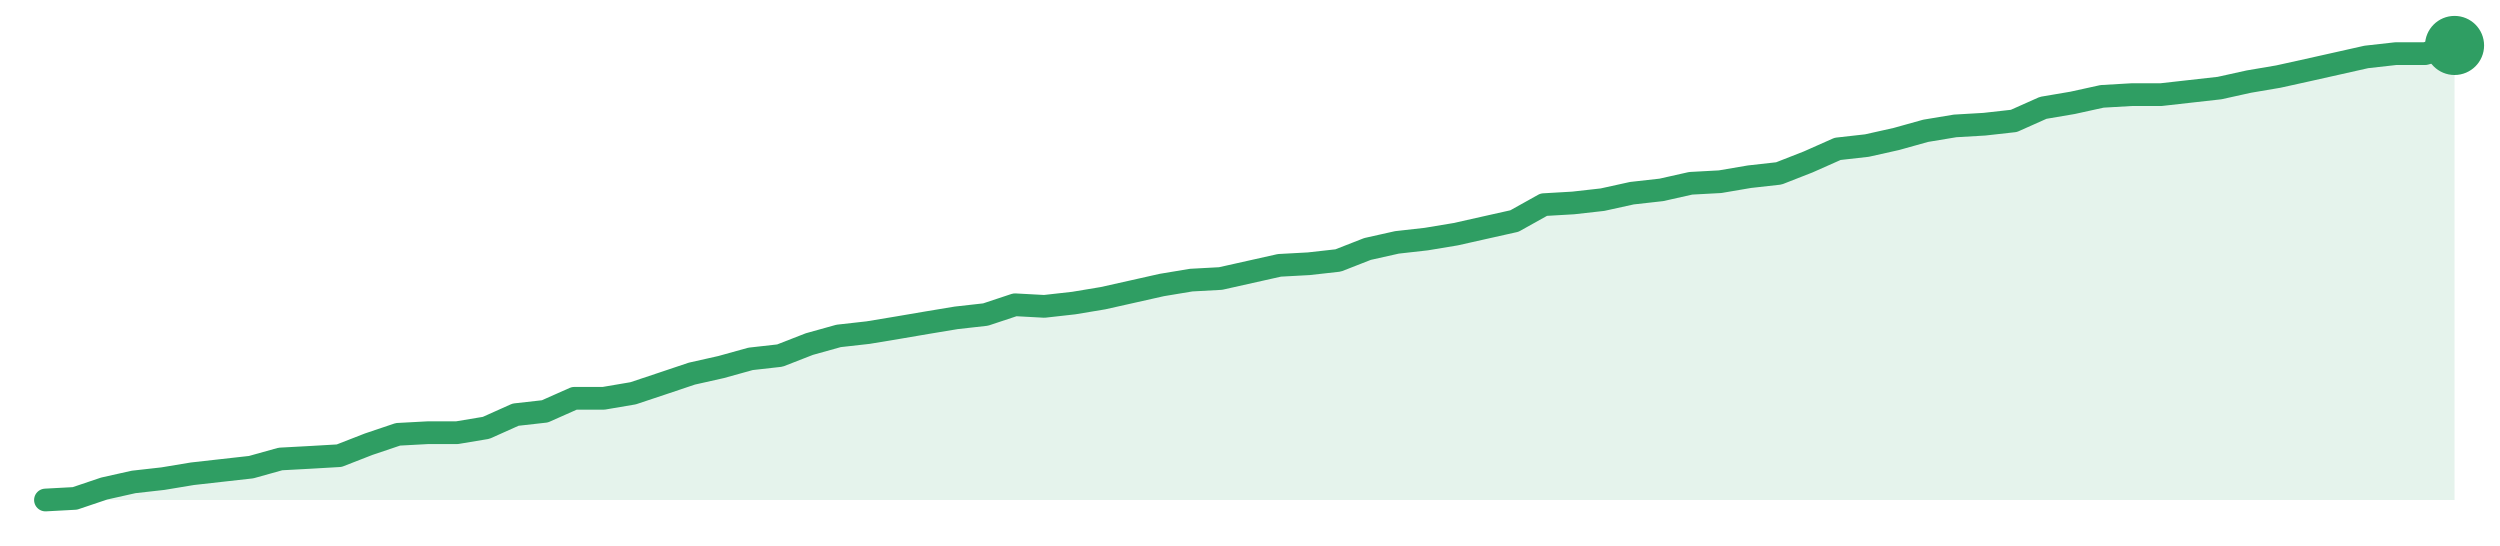
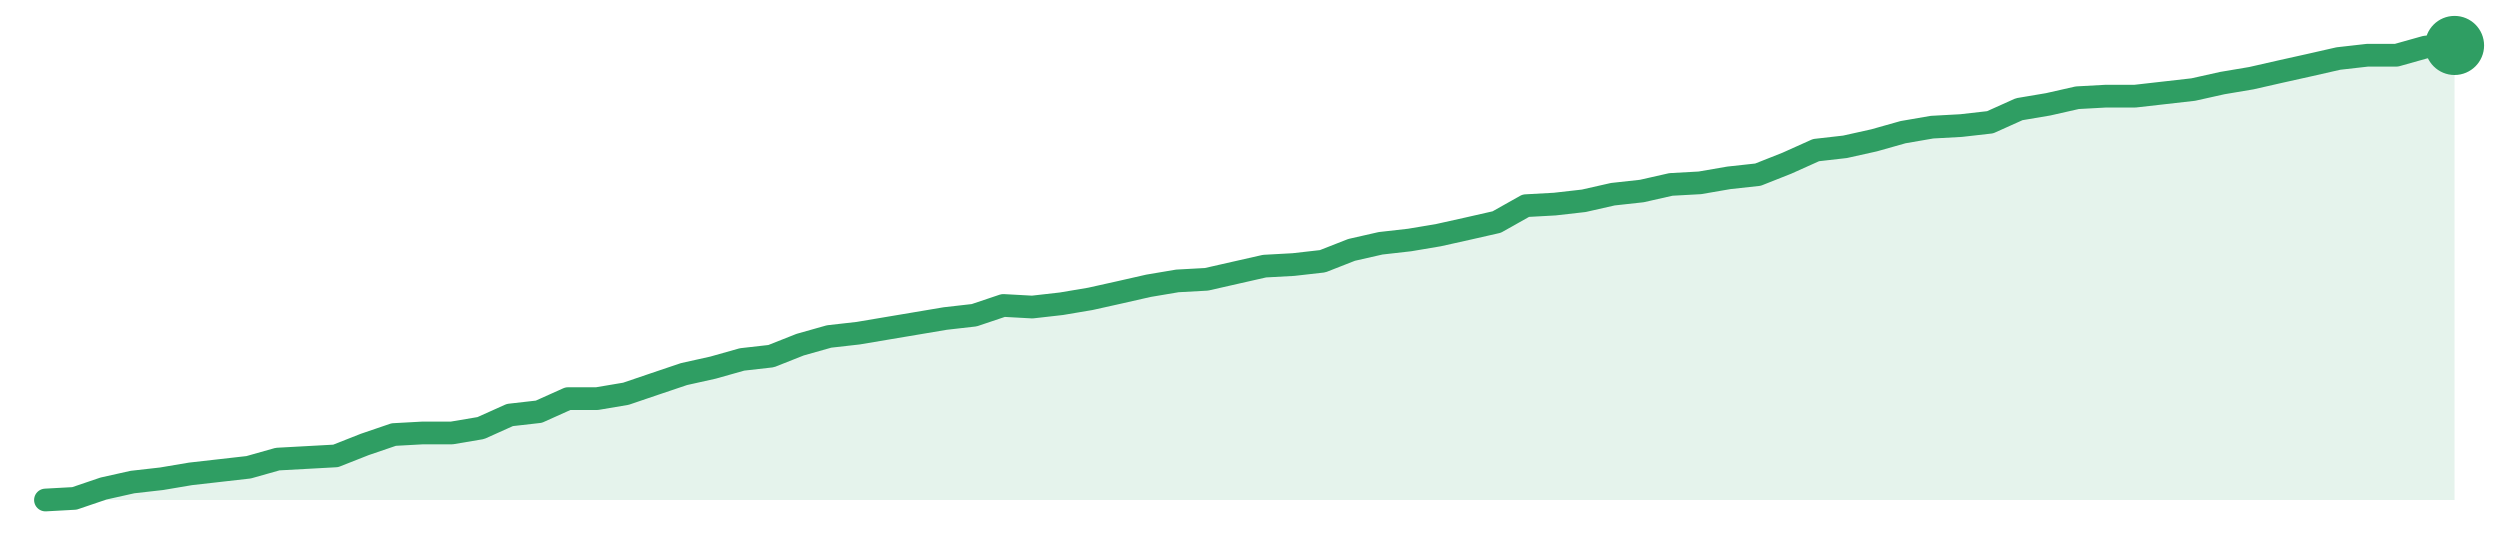
<svg xmlns="http://www.w3.org/2000/svg" width="220" height="48" viewBox="0 0 220 48" role="img" aria-label="trend">
-   <path d="M4.0,44.0 L4.0,44.0 L6.59,43.86 L9.17,42.99 L11.76,42.41 L14.34,42.12 L16.93,41.69 L19.51,41.4 L22.1,41.11 L24.68,40.39 L27.27,40.25 L29.85,40.1 L32.44,39.09 L35.02,38.22 L37.61,38.08 L40.2,38.08 L42.78,37.65 L45.37,36.49 L47.95,36.2 L50.54,35.05 L53.12,35.05 L55.71,34.61 L58.29,33.75 L60.88,32.88 L63.46,32.3 L66.05,31.58 L68.63,31.29 L71.22,30.28 L73.8,29.56 L76.39,29.27 L78.98,28.84 L81.56,28.4 L84.15,27.97 L86.73,27.68 L89.32,26.82 L91.9,26.96 L94.49,26.67 L97.07,26.24 L99.66,25.66 L102.24,25.08 L104.83,24.65 L107.41,24.51 L110.0,23.93 L112.59,23.35 L115.17,23.21 L117.76,22.92 L120.34,21.91 L122.93,21.33 L125.51,21.04 L128.1,20.61 L130.68,20.03 L133.27,19.45 L135.85,18.01 L138.44,17.86 L141.02,17.57 L143.61,17.0 L146.2,16.71 L148.78,16.13 L151.37,15.99 L153.95,15.55 L156.54,15.26 L159.12,14.25 L161.71,13.1 L164.29,12.81 L166.88,12.23 L169.46,11.51 L172.05,11.08 L174.63,10.93 L177.22,10.64 L179.8,9.49 L182.39,9.05 L184.98,8.48 L187.56,8.33 L190.15,8.33 L192.73,8.04 L195.32,7.75 L197.9,7.18 L200.49,6.74 L203.07,6.17 L205.66,5.59 L208.24,5.01 L210.83,4.72 L213.41,4.72 L216.0,4.0 L216.0,44.0 Z" fill="#2f9e631f" />
-   <path d="M4.0,44.0 L6.59,43.86 L9.17,42.99 L11.76,42.41 L14.34,42.12 L16.93,41.69 L19.51,41.4 L22.1,41.11 L24.68,40.39 L27.27,40.25 L29.85,40.1 L32.44,39.09 L35.02,38.22 L37.61,38.08 L40.2,38.08 L42.78,37.65 L45.37,36.49 L47.95,36.2 L50.54,35.05 L53.12,35.05 L55.71,34.61 L58.29,33.75 L60.88,32.88 L63.46,32.3 L66.05,31.58 L68.63,31.29 L71.22,30.28 L73.8,29.56 L76.39,29.27 L78.98,28.84 L81.56,28.4 L84.15,27.97 L86.73,27.68 L89.32,26.82 L91.9,26.96 L94.49,26.67 L97.07,26.24 L99.66,25.66 L102.24,25.08 L104.83,24.65 L107.41,24.51 L110.0,23.93 L112.59,23.35 L115.17,23.21 L117.76,22.92 L120.34,21.91 L122.93,21.33 L125.51,21.04 L128.1,20.61 L130.68,20.03 L133.27,19.45 L135.85,18.01 L138.44,17.86 L141.02,17.57 L143.61,17.0 L146.2,16.71 L148.78,16.13 L151.37,15.99 L153.95,15.55 L156.54,15.26 L159.12,14.25 L161.71,13.1 L164.29,12.81 L166.88,12.23 L169.46,11.51 L172.05,11.08 L174.63,10.93 L177.22,10.64 L179.8,9.49 L182.39,9.05 L184.98,8.48 L187.56,8.33 L190.15,8.33 L192.73,8.04 L195.32,7.75 L197.9,7.18 L200.49,6.74 L203.07,6.17 L205.66,5.59 L208.24,5.01 L210.83,4.72 L213.41,4.72 L216.0,4.0" fill="none" stroke="#2f9e63" stroke-width="2" stroke-linejoin="round" stroke-linecap="round" />
+   <path d="M4.0,44.0 L4.0,44.0 L6.55,43.86 L9.11,42.99 L11.66,42.42 L14.22,42.13 L16.77,41.7 L19.33,41.41 L21.88,41.12 L24.43,40.4 L26.99,40.26 L29.54,40.12 L32.1,39.11 L34.65,38.24 L37.2,38.1 L39.76,38.1 L42.31,37.67 L44.87,36.52 L47.42,36.23 L49.98,35.08 L52.53,35.08 L55.08,34.65 L57.64,33.78 L60.19,32.92 L62.75,32.35 L65.3,31.63 L67.86,31.34 L70.41,30.33 L72.96,29.61 L75.52,29.32 L78.07,28.89 L80.63,28.46 L83.18,28.03 L85.73,27.74 L88.29,26.88 L90.84,27.02 L93.4,26.73 L95.95,26.3 L98.51,25.73 L101.06,25.15 L103.61,24.72 L106.17,24.58 L108.72,24.0 L111.28,23.42 L113.83,23.28 L116.39,22.99 L118.94,21.99 L121.49,21.41 L124.05,21.12 L126.6,20.69 L129.16,20.12 L131.71,19.54 L134.27,18.1 L136.82,17.96 L139.37,17.67 L141.93,17.09 L144.48,16.81 L147.04,16.23 L149.59,16.09 L152.14,15.65 L154.7,15.37 L157.25,14.36 L159.81,13.21 L162.36,12.92 L164.92,12.35 L167.47,11.63 L170.02,11.19 L172.58,11.05 L175.13,10.76 L177.69,9.61 L180.24,9.18 L182.8,8.6 L185.35,8.46 L187.9,8.46 L190.46,8.17 L193.01,7.88 L195.57,7.31 L198.12,6.88 L200.67,6.3 L203.23,5.73 L205.78,5.15 L208.34,4.86 L210.89,4.86 L213.45,4.14 L216.0,4.0 L216.0,44.0 Z" fill="#2f9e631f" />
+   <path d="M4.0,44.0 L6.55,43.86 L9.11,42.99 L11.66,42.42 L14.22,42.13 L16.77,41.7 L19.33,41.41 L21.88,41.12 L24.43,40.4 L26.99,40.26 L29.54,40.12 L32.1,39.11 L34.65,38.24 L37.2,38.1 L39.76,38.1 L42.31,37.67 L44.87,36.52 L47.42,36.23 L49.98,35.08 L52.53,35.08 L55.08,34.65 L57.64,33.78 L60.19,32.92 L62.75,32.35 L65.3,31.63 L67.86,31.34 L70.41,30.33 L72.96,29.61 L75.52,29.32 L78.07,28.89 L80.63,28.46 L83.18,28.03 L85.73,27.74 L88.29,26.88 L90.84,27.02 L93.4,26.73 L95.95,26.3 L98.51,25.73 L101.06,25.15 L103.61,24.72 L106.17,24.58 L108.72,24.0 L111.28,23.42 L113.83,23.28 L116.39,22.99 L118.94,21.99 L121.49,21.41 L124.05,21.12 L126.6,20.69 L129.16,20.12 L131.71,19.54 L134.27,18.1 L136.82,17.96 L139.37,17.67 L141.93,17.09 L144.48,16.81 L147.04,16.23 L149.59,16.09 L152.14,15.65 L154.7,15.37 L157.25,14.36 L159.81,13.21 L162.36,12.92 L164.92,12.35 L167.47,11.63 L170.02,11.19 L172.58,11.05 L175.13,10.76 L177.69,9.61 L180.24,9.18 L182.8,8.6 L185.35,8.46 L187.9,8.46 L190.46,8.17 L193.01,7.88 L195.57,7.31 L198.12,6.88 L200.67,6.3 L203.23,5.73 L205.78,5.15 L208.34,4.86 L210.89,4.86 L213.45,4.14 L216.0,4.0" fill="none" stroke="#2f9e63" stroke-width="2" stroke-linejoin="round" stroke-linecap="round" />
  <circle cx="216.0" cy="4.0" r="2.6" fill="#2f9e63" />
</svg>
